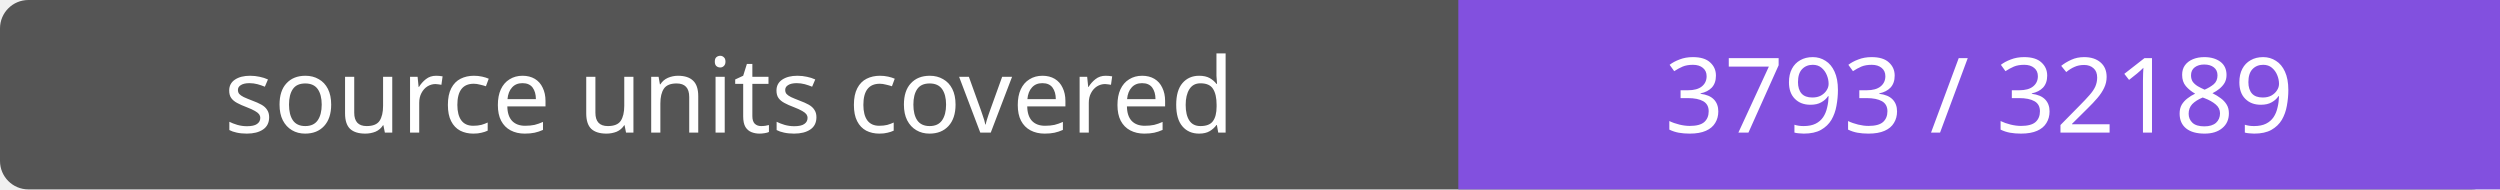
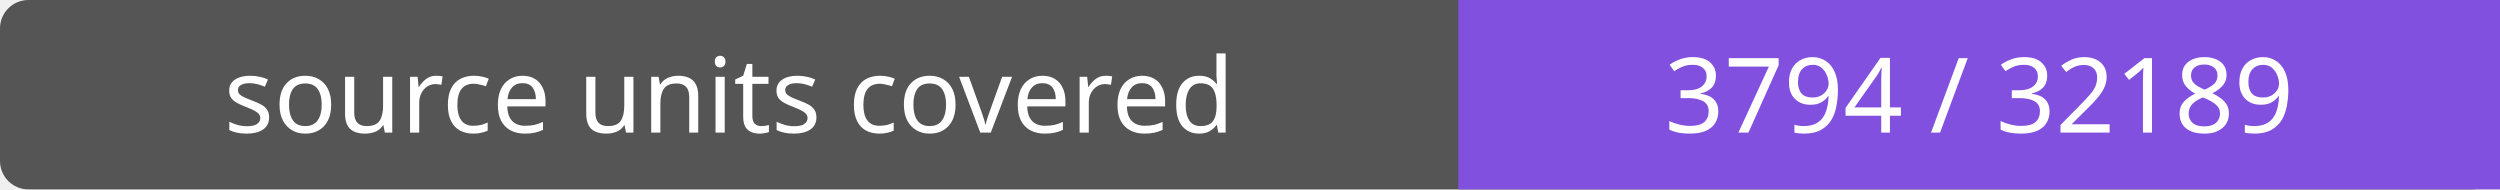
- <svg xmlns="http://www.w3.org/2000/svg" width="264" height="20" role="img" aria-label="source units covered: 3793 / 32189">
+ <svg xmlns="http://www.w3.org/2000/svg" width="264" height="20" role="img" aria-label="source units covered: 3794 / 32189">
  <rect width="264" height="20" rx="3" fill="#555" />
  <path fill="#8250df" d="M154 0h110v20H154z" />
  <g fill="#fff" text-anchor="middle" font-family="Verdana,sans-serif" font-size="11">
    <text x="77.0" y="14">source units covered</text>
-     <text x="209.0" y="14">3793 / 32189</text>
+     <text x="209.0" y="14">3794 / 32189</text>
  </g>
</svg>
